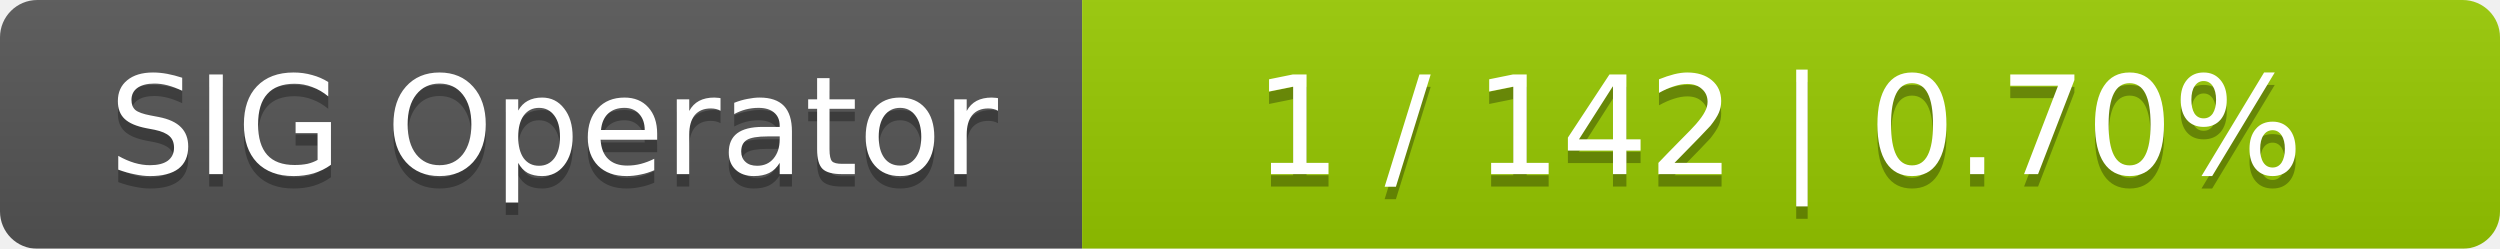
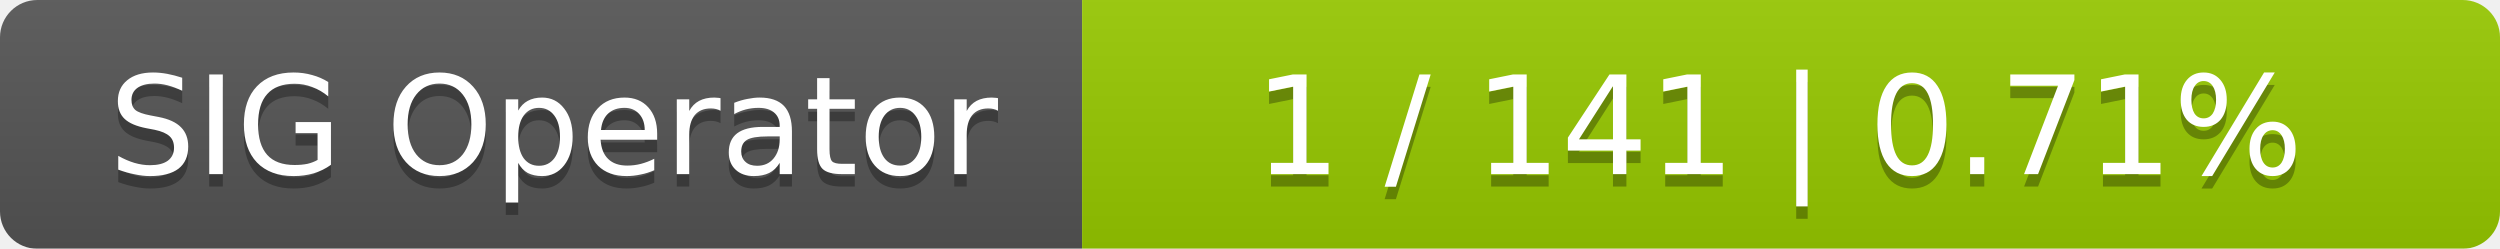
<svg xmlns="http://www.w3.org/2000/svg" width="201" height="20">
  <linearGradient id="smooth" x2="0" y2="100%">
    <stop offset="0" stop-color="#bbb" stop-opacity=".1" />
    <stop offset="1" stop-opacity=".1" />
  </linearGradient>
  <mask id="round">
    <rect width="201" height="20" rx="3" fill="#fff" />
  </mask>
  <g mask="url(#round)">
    <rect width="87" height="20" fill="#555" />
    <rect x="87" width="114" height="20" fill="#97ca00" />
    <rect width="201" height="20" fill="url(#smooth)" />
  </g>
  <g fill="#fff" text-anchor="middle" font-family="DejaVu Sans,Verdana,Geneva,sans-serif" font-size="11">
    <text x="44.5" y="15" fill="#010101" fill-opacity=".3">SIG Operator</text>
    <text x="44.5" y="14">SIG Operator</text>
-     <text x="143" y="15" fill="#010101" fill-opacity=".3">1 / 142    |    0.70%</text>
-     <text x="143" y="14">1 / 142    |    0.70%</text>
+     <text x="143" y="15" fill="#010101" fill-opacity=".3">1 / 141    |    0.71%</text>
+     <text x="143" y="14">1 / 141    |    0.71%</text>
  </g>
</svg>
